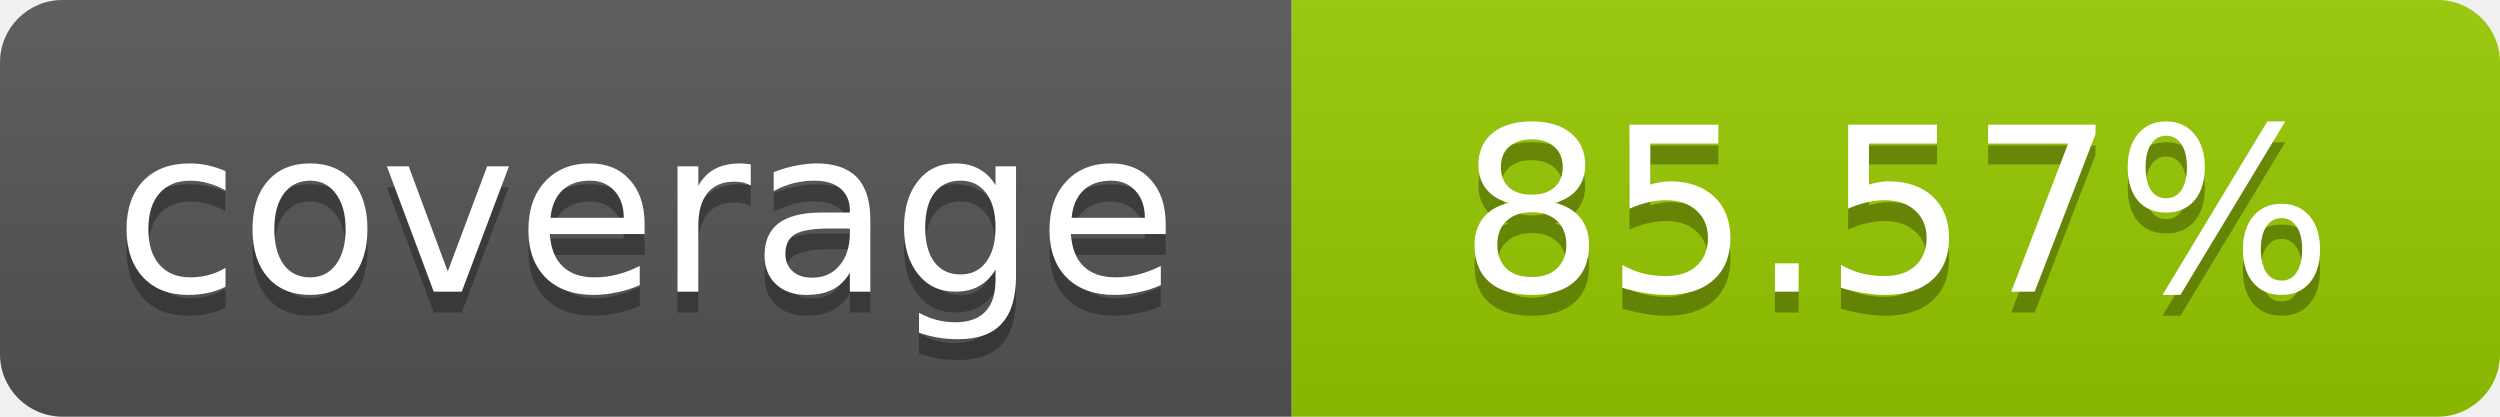
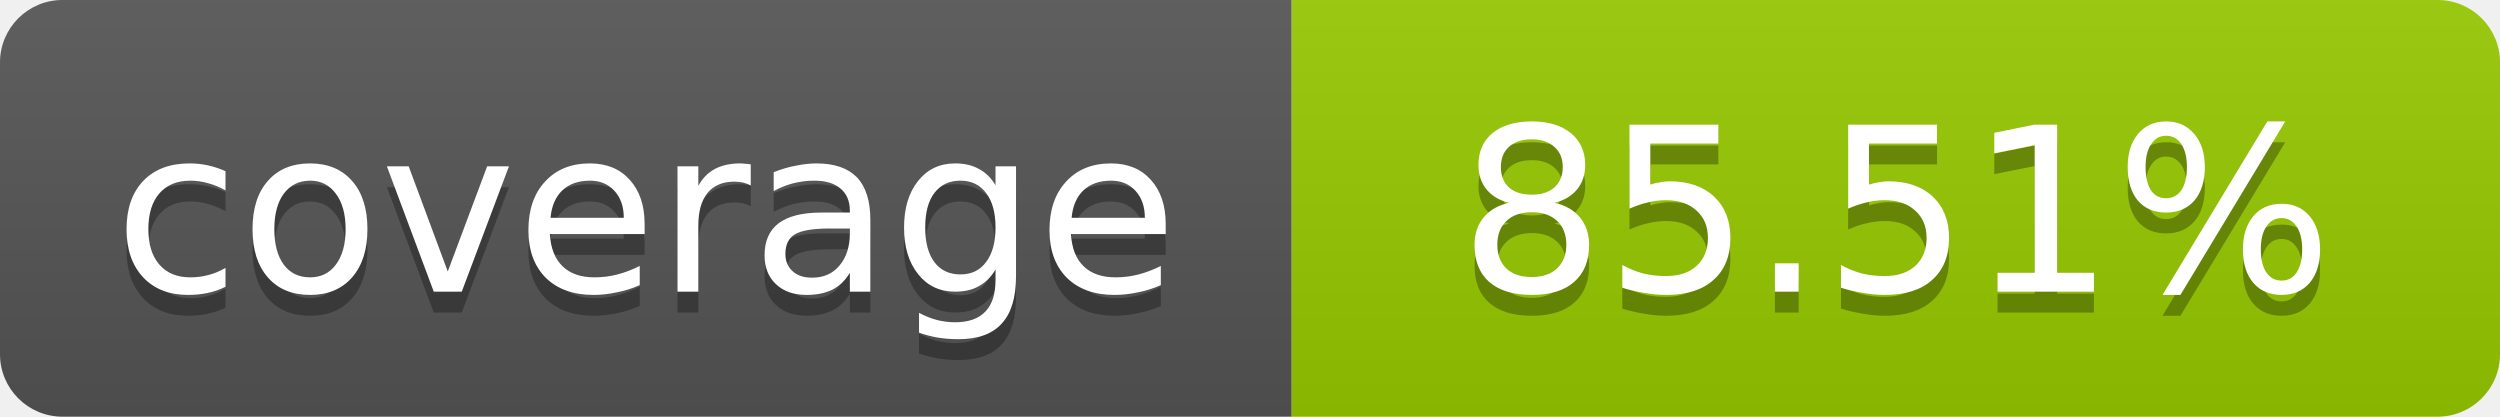
- <svg xmlns="http://www.w3.org/2000/svg" width="120" height="20" role="img" aria-label="coverage: 85.57%">
+ <svg xmlns="http://www.w3.org/2000/svg" width="120" height="20" role="img" aria-label="coverage: 85.51%">
  <linearGradient id="s" x2="0" y2="100%">
    <stop offset="0" stop-color="#bbb" stop-opacity=".1" />
    <stop offset="1" stop-opacity=".1" />
  </linearGradient>
  <clipPath id="r">
    <rect width="120" height="20" rx="3" fill="#fff" />
  </clipPath>
  <g clip-path="url(#r)">
    <rect width="62" height="20" fill="#555" />
    <rect x="62" width="58" height="20" fill="#97CA00" />
    <rect width="120" height="20" fill="url(#s)" />
  </g>
  <g fill="#fff" text-anchor="middle" font-family="Verdana,Geneva,DejaVu Sans,sans-serif" font-size="11">
    <text x="31" y="15" fill="#010101" fill-opacity=".3">coverage</text>
    <text x="31" y="14">coverage</text>
-     <text x="91" y="15" fill="#010101" fill-opacity=".3">85.57%</text>
-     <text x="91" y="14">85.57%</text>
+     <text x="91" y="15" fill="#010101" fill-opacity=".3">85.51%</text>
+     <text x="91" y="14">85.51%</text>
  </g>
</svg>
